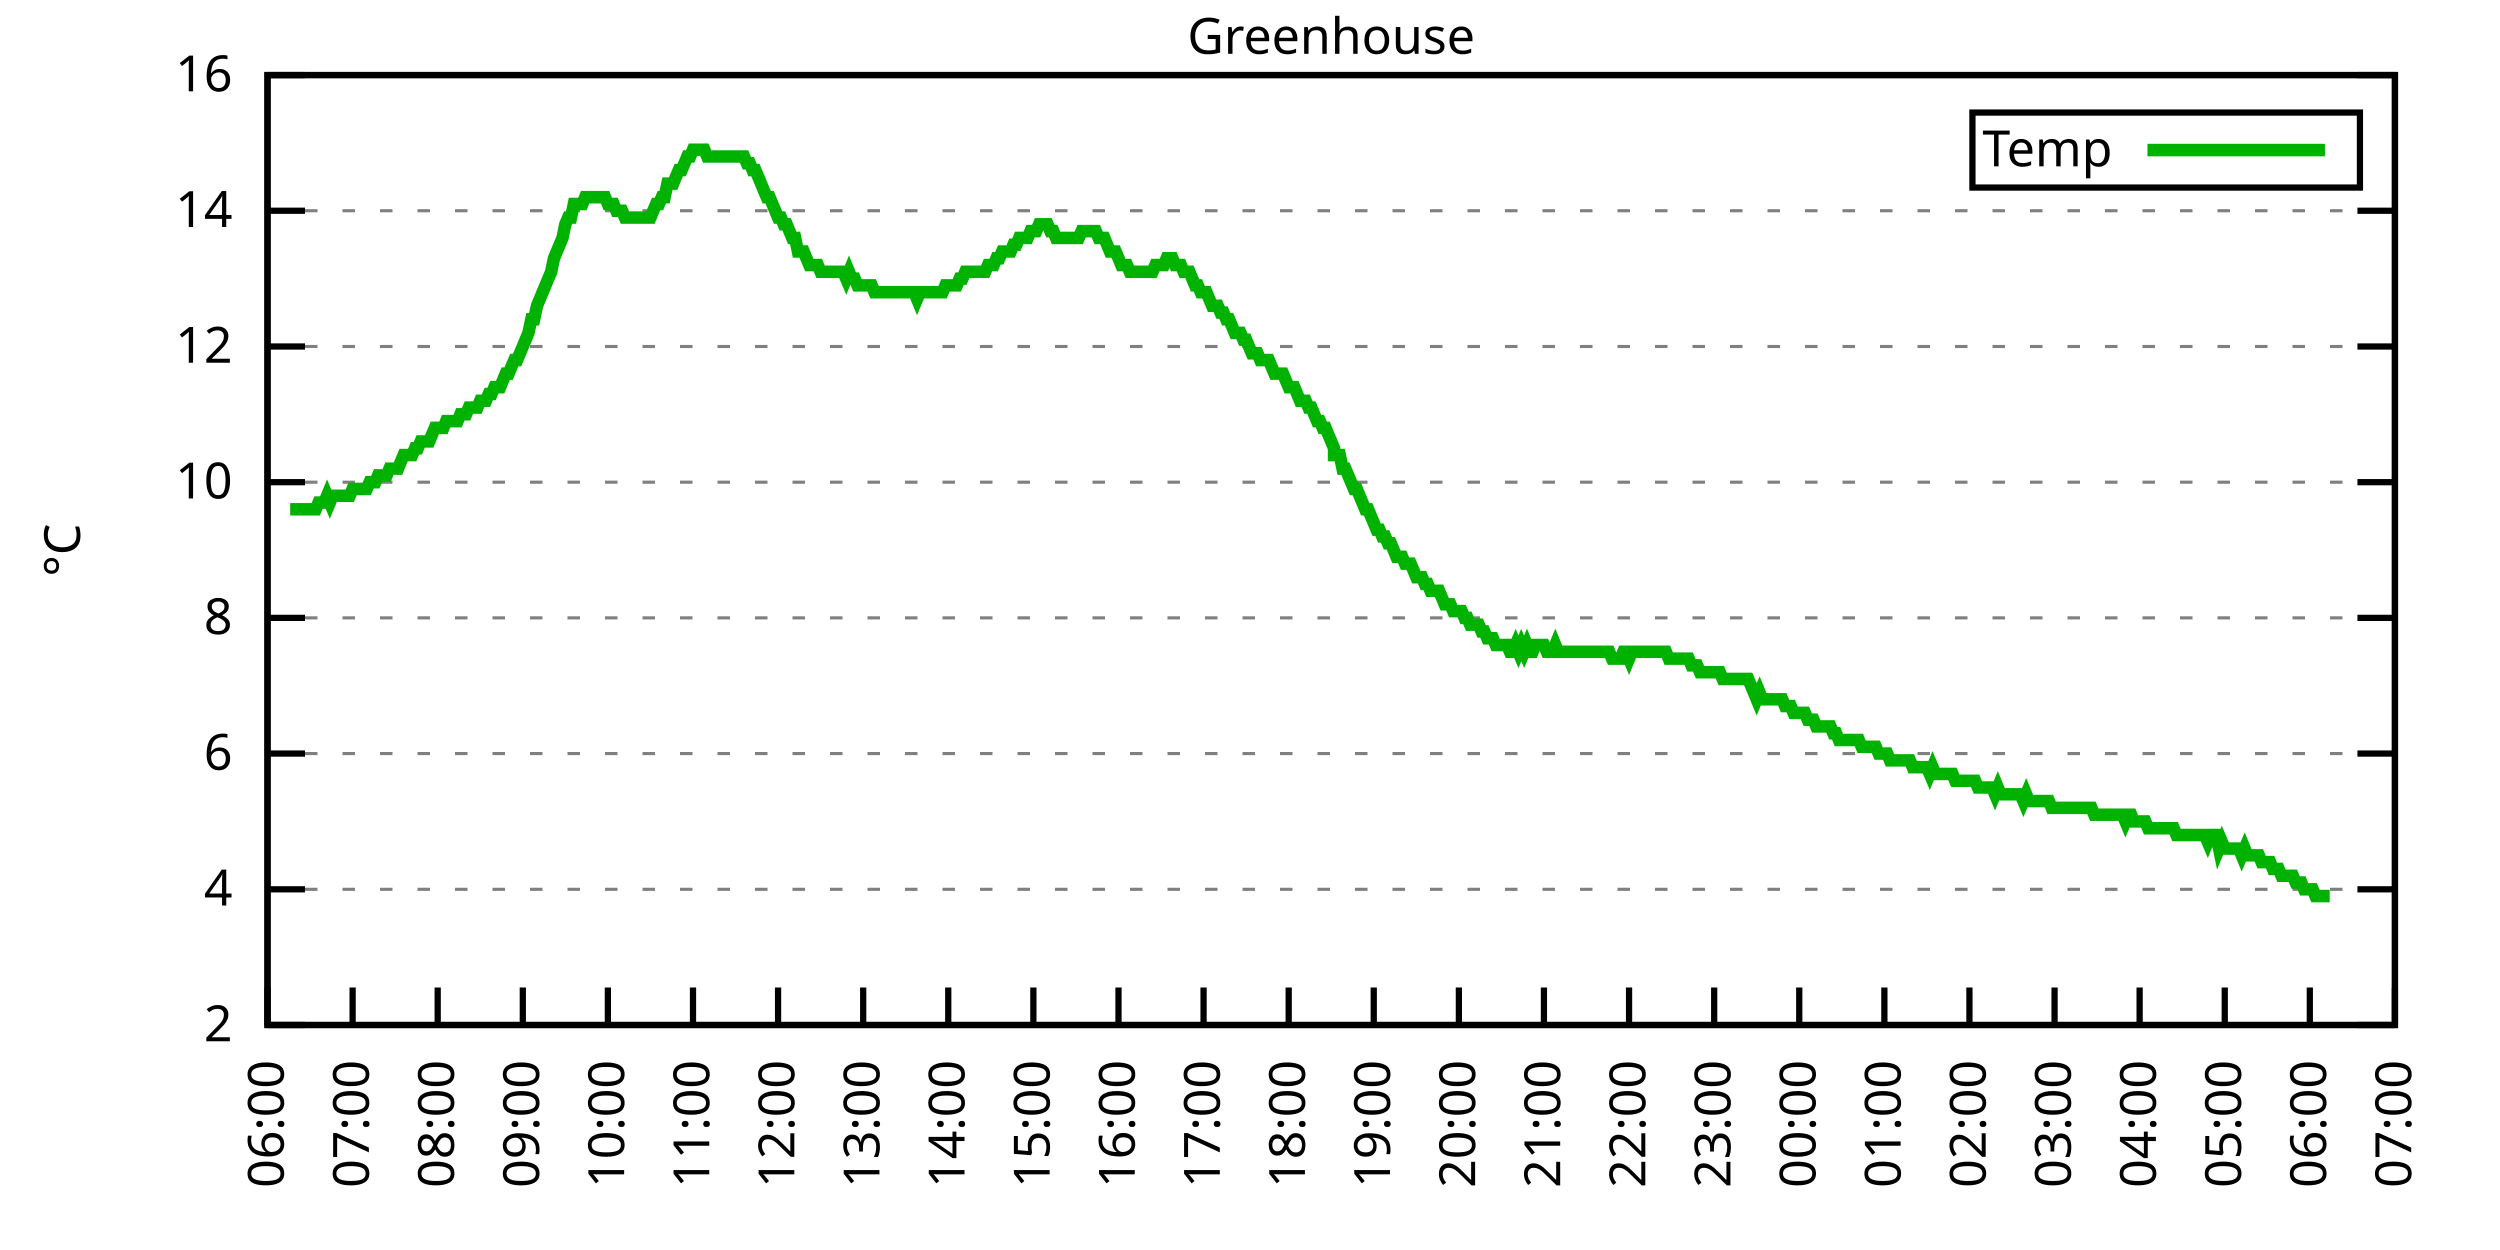
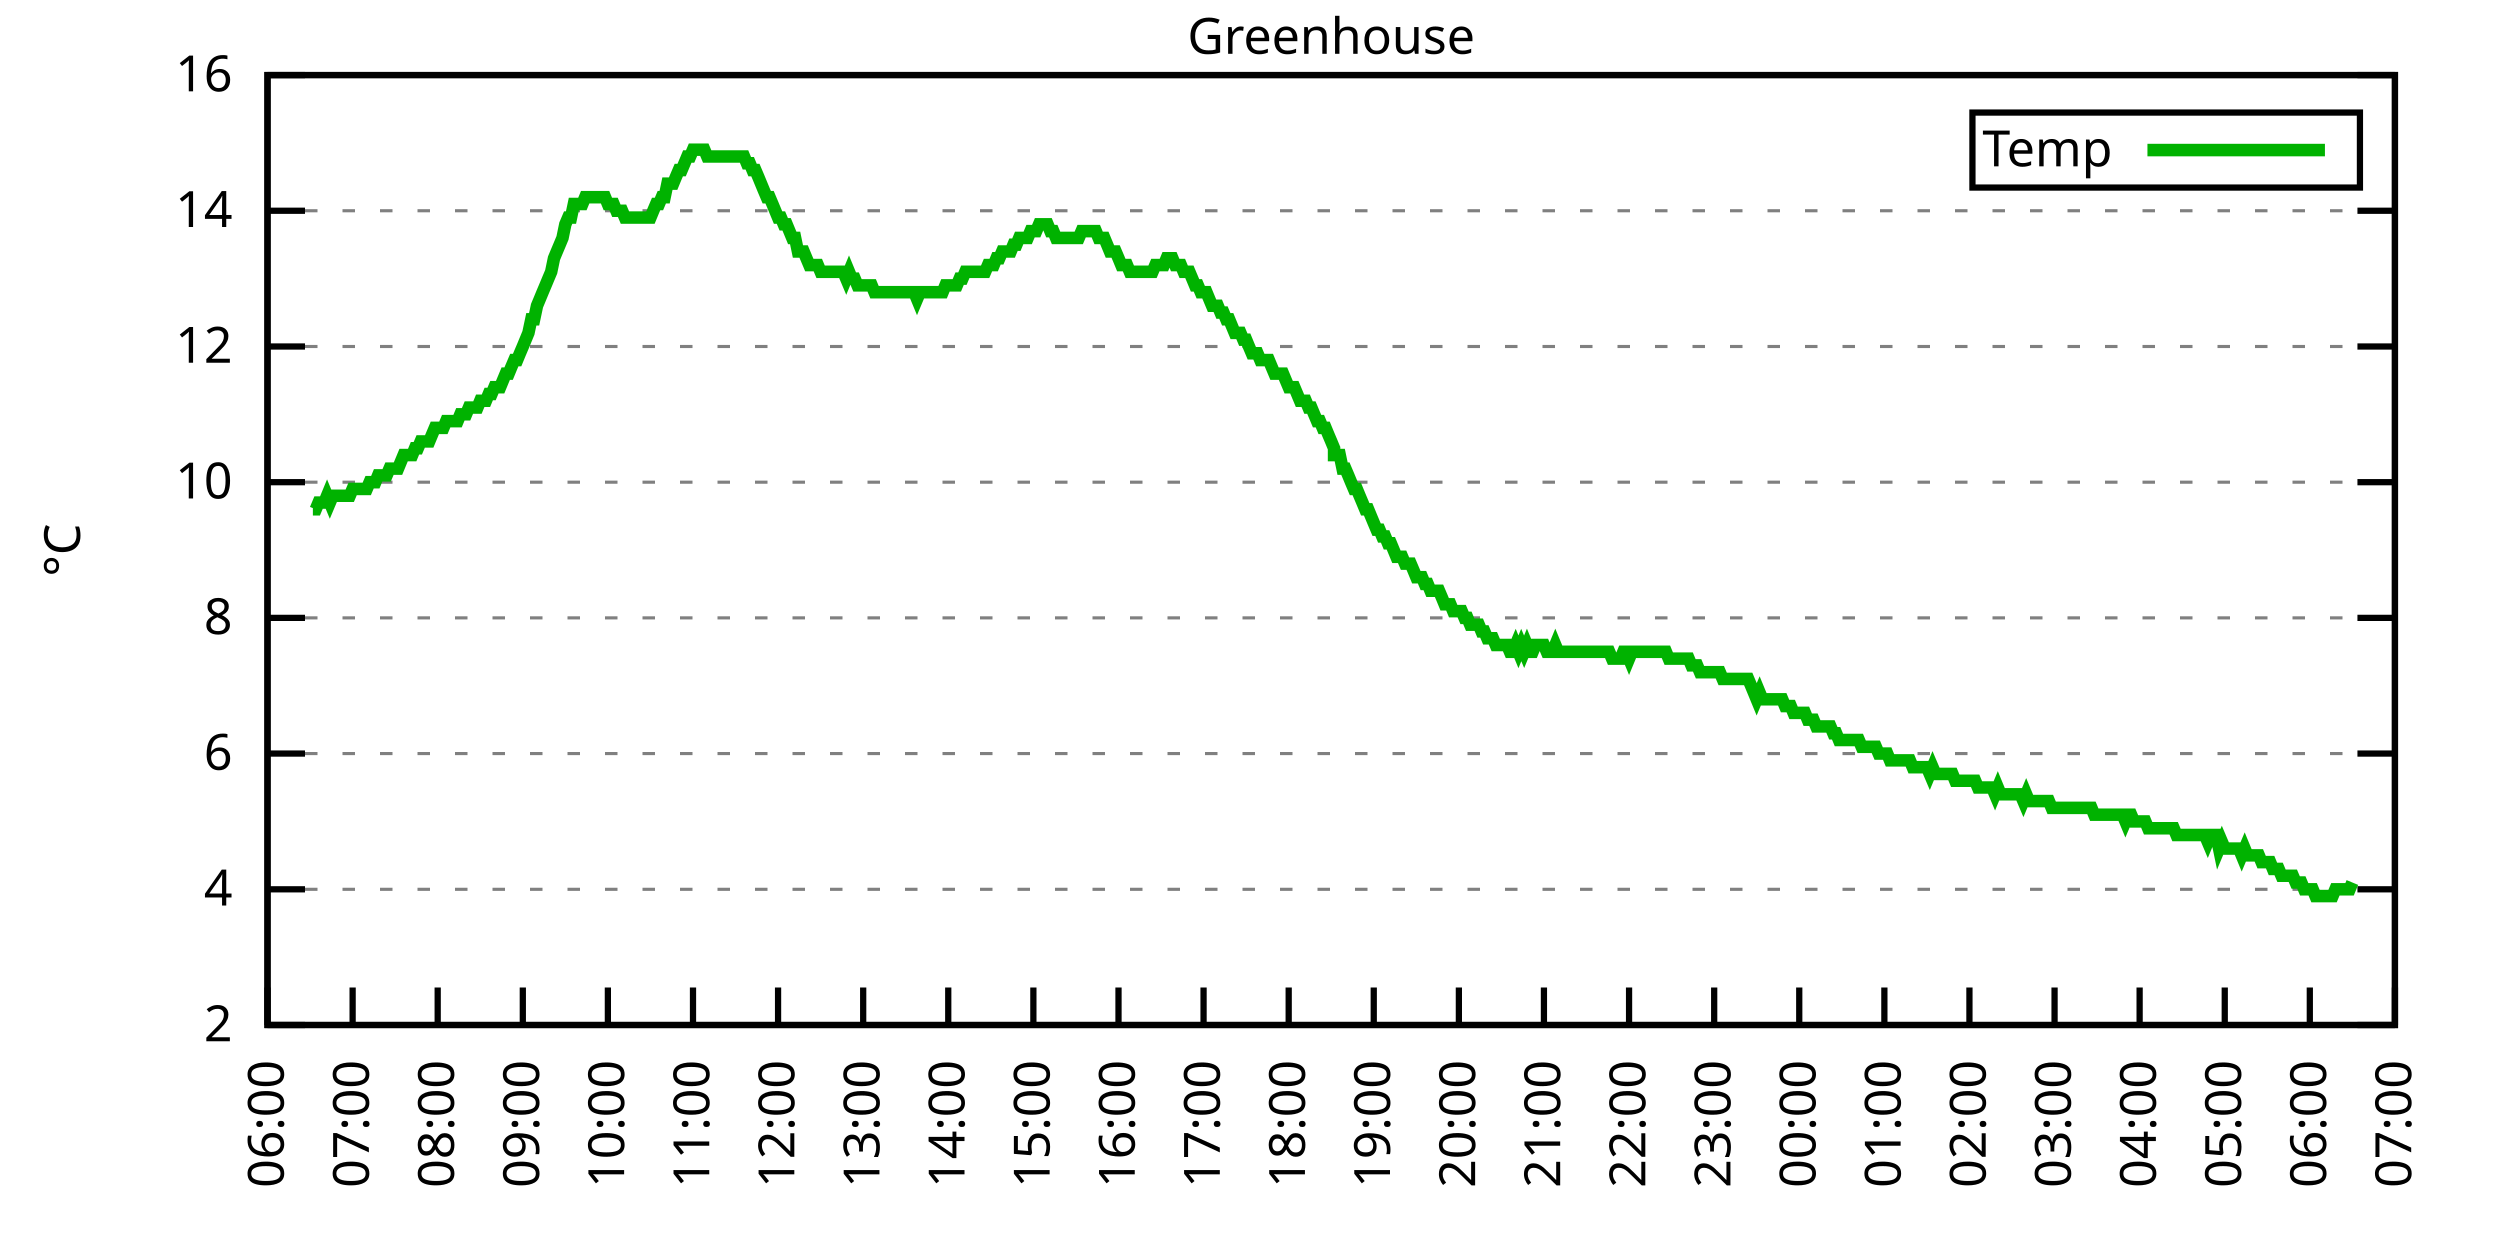
<svg xmlns="http://www.w3.org/2000/svg" xmlns:xlink="http://www.w3.org/1999/xlink" width="400" height="200" viewBox="0 0 400 200">
  <g id="gnuplot_canvas">
    <rect x="0" y="0" width="400" height="200" fill="none" />
    <defs>
      <circle id="gpDot" r="0.5" stroke-width="0.5" stroke="currentColor" />
      <path id="gpPt0" stroke-width="0.333" stroke="currentColor" d="M-1,0 h2 M0,-1 v2" />
      <path id="gpPt1" stroke-width="0.333" stroke="currentColor" d="M-1,-1 L1,1 M1,-1 L-1,1" />
      <path id="gpPt2" stroke-width="0.333" stroke="currentColor" d="M-1,0 L1,0 M0,-1 L0,1 M-1,-1 L1,1 M-1,1 L1,-1" />
      <rect id="gpPt3" stroke-width="0.333" stroke="currentColor" x="-1" y="-1" width="2" height="2" />
      <rect id="gpPt4" stroke-width="0.333" stroke="currentColor" fill="currentColor" x="-1" y="-1" width="2" height="2" />
      <circle id="gpPt5" stroke-width="0.333" stroke="currentColor" cx="0" cy="0" r="1" />
      <use xlink:href="#gpPt5" id="gpPt6" fill="currentColor" stroke="none" />
      <path id="gpPt7" stroke-width="0.333" stroke="currentColor" d="M0,-1.33 L-1.33,0.67 L1.33,0.67 z" />
      <use xlink:href="#gpPt7" id="gpPt8" fill="currentColor" stroke="none" />
      <use xlink:href="#gpPt7" id="gpPt9" stroke="currentColor" transform="rotate(180)" />
      <use xlink:href="#gpPt9" id="gpPt10" fill="currentColor" stroke="none" />
      <use xlink:href="#gpPt3" id="gpPt11" stroke="currentColor" transform="rotate(45)" />
      <use xlink:href="#gpPt11" id="gpPt12" fill="currentColor" stroke="none" />
      <path id="gpPt13" stroke-width="0.333" stroke="currentColor" d="M0,1.330 L1.265,0.411 L0.782,-1.067 L-0.782,-1.076 L-1.265,0.411 z" />
      <use xlink:href="#gpPt13" id="gpPt14" fill="currentColor" stroke="none" />
      <filter id="textbox" filterUnits="objectBoundingBox" x="0" y="0" height="1" width="1">
        <feFlood flood-color="white" flood-opacity="1" result="bgnd" />
        <feComposite in="SourceGraphic" in2="bgnd" operator="atop" />
      </filter>
      <filter id="greybox" filterUnits="objectBoundingBox" x="0" y="0" height="1" width="1">
        <feFlood flood-color="lightgrey" flood-opacity="1" result="grey" />
        <feComposite in="SourceGraphic" in2="grey" operator="atop" />
      </filter>
    </defs>
    <g fill="none" color="white" stroke="currentColor" stroke-width="1.00" stroke-linecap="butt" stroke-linejoin="miter">
</g>
    <g fill="none" color="black" stroke="currentColor" stroke-width="1.00" stroke-linecap="butt" stroke-linejoin="miter">
      <g stroke="none" shape-rendering="crispEdges">
        <polygon fill="rgb(255, 255, 255)" points="42.80,164.00 383.18,164.00 383.18,12.02 42.80,12.02 " />
      </g>
    </g>
    <g fill="none" color="black" stroke="currentColor" stroke-width="1.00" stroke-linecap="butt" stroke-linejoin="miter">
</g>
    <g fill="none" color="black" stroke="black" stroke-width="0.50" stroke-linecap="butt" stroke-linejoin="miter">
</g>
    <g fill="none" color="gray" stroke="currentColor" stroke-width="0.50" stroke-linecap="butt" stroke-linejoin="miter">
      <path stroke="gray" stroke-dasharray="2,4" class="gridline" d="M42.80,164.00 L383.19,164.00  " />
    </g>
    <g fill="none" color="gray" stroke="gray" stroke-width="1.00" stroke-linecap="butt" stroke-linejoin="miter">
</g>
    <g fill="none" color="black" stroke="currentColor" stroke-width="1.00" stroke-linecap="butt" stroke-linejoin="miter">
      <path stroke="black" d="M42.80,164.00 L48.80,164.00 M383.19,164.00 L377.19,164.00  " />
      <g transform="translate(37.20,166.60)" stroke="none" fill="black" font-family="Sans" font-size="8.00" text-anchor="end">
        <text>
          <tspan font-family="Sans"> 2</tspan>
        </text>
      </g>
    </g>
    <g fill="none" color="black" stroke="currentColor" stroke-width="1.00" stroke-linecap="butt" stroke-linejoin="miter">
</g>
    <g fill="none" color="black" stroke="black" stroke-width="0.50" stroke-linecap="butt" stroke-linejoin="miter">
</g>
    <g fill="none" color="gray" stroke="currentColor" stroke-width="0.50" stroke-linecap="butt" stroke-linejoin="miter">
      <path stroke="gray" stroke-dasharray="2,4" class="gridline" d="M42.80,142.29 L383.19,142.29  " />
    </g>
    <g fill="none" color="gray" stroke="gray" stroke-width="1.00" stroke-linecap="butt" stroke-linejoin="miter">
</g>
    <g fill="none" color="black" stroke="currentColor" stroke-width="1.00" stroke-linecap="butt" stroke-linejoin="miter">
      <path stroke="black" d="M42.80,142.29 L48.80,142.29 M383.19,142.29 L377.19,142.29  " />
      <g transform="translate(37.20,144.89)" stroke="none" fill="black" font-family="Sans" font-size="8.00" text-anchor="end">
        <text>
          <tspan font-family="Sans"> 4</tspan>
        </text>
      </g>
    </g>
    <g fill="none" color="black" stroke="currentColor" stroke-width="1.00" stroke-linecap="butt" stroke-linejoin="miter">
</g>
    <g fill="none" color="black" stroke="black" stroke-width="0.50" stroke-linecap="butt" stroke-linejoin="miter">
</g>
    <g fill="none" color="gray" stroke="currentColor" stroke-width="0.50" stroke-linecap="butt" stroke-linejoin="miter">
      <path stroke="gray" stroke-dasharray="2,4" class="gridline" d="M42.80,120.57 L383.19,120.57  " />
    </g>
    <g fill="none" color="gray" stroke="gray" stroke-width="1.00" stroke-linecap="butt" stroke-linejoin="miter">
</g>
    <g fill="none" color="black" stroke="currentColor" stroke-width="1.00" stroke-linecap="butt" stroke-linejoin="miter">
      <path stroke="black" d="M42.80,120.57 L48.80,120.57 M383.19,120.57 L377.19,120.57  " />
      <g transform="translate(37.20,123.17)" stroke="none" fill="black" font-family="Sans" font-size="8.00" text-anchor="end">
        <text>
          <tspan font-family="Sans"> 6</tspan>
        </text>
      </g>
    </g>
    <g fill="none" color="black" stroke="currentColor" stroke-width="1.00" stroke-linecap="butt" stroke-linejoin="miter">
</g>
    <g fill="none" color="black" stroke="black" stroke-width="0.50" stroke-linecap="butt" stroke-linejoin="miter">
</g>
    <g fill="none" color="gray" stroke="currentColor" stroke-width="0.50" stroke-linecap="butt" stroke-linejoin="miter">
      <path stroke="gray" stroke-dasharray="2,4" class="gridline" d="M42.80,98.86 L383.19,98.86  " />
    </g>
    <g fill="none" color="gray" stroke="gray" stroke-width="1.00" stroke-linecap="butt" stroke-linejoin="miter">
</g>
    <g fill="none" color="black" stroke="currentColor" stroke-width="1.00" stroke-linecap="butt" stroke-linejoin="miter">
      <path stroke="black" d="M42.80,98.86 L48.80,98.86 M383.19,98.86 L377.19,98.86  " />
      <g transform="translate(37.20,101.46)" stroke="none" fill="black" font-family="Sans" font-size="8.00" text-anchor="end">
        <text>
          <tspan font-family="Sans"> 8</tspan>
        </text>
      </g>
    </g>
    <g fill="none" color="black" stroke="currentColor" stroke-width="1.00" stroke-linecap="butt" stroke-linejoin="miter">
</g>
    <g fill="none" color="black" stroke="black" stroke-width="0.50" stroke-linecap="butt" stroke-linejoin="miter">
</g>
    <g fill="none" color="gray" stroke="currentColor" stroke-width="0.50" stroke-linecap="butt" stroke-linejoin="miter">
      <path stroke="gray" stroke-dasharray="2,4" class="gridline" d="M42.80,77.15 L383.19,77.15  " />
    </g>
    <g fill="none" color="gray" stroke="gray" stroke-width="1.00" stroke-linecap="butt" stroke-linejoin="miter">
</g>
    <g fill="none" color="black" stroke="currentColor" stroke-width="1.00" stroke-linecap="butt" stroke-linejoin="miter">
      <path stroke="black" d="M42.80,77.15 L48.80,77.15 M383.19,77.15 L377.19,77.15  " />
      <g transform="translate(37.20,79.75)" stroke="none" fill="black" font-family="Sans" font-size="8.00" text-anchor="end">
        <text>
          <tspan font-family="Sans"> 10</tspan>
        </text>
      </g>
    </g>
    <g fill="none" color="black" stroke="currentColor" stroke-width="1.00" stroke-linecap="butt" stroke-linejoin="miter">
</g>
    <g fill="none" color="black" stroke="black" stroke-width="0.50" stroke-linecap="butt" stroke-linejoin="miter">
</g>
    <g fill="none" color="gray" stroke="currentColor" stroke-width="0.50" stroke-linecap="butt" stroke-linejoin="miter">
      <path stroke="gray" stroke-dasharray="2,4" class="gridline" d="M42.80,55.44 L383.19,55.44  " />
    </g>
    <g fill="none" color="gray" stroke="gray" stroke-width="1.00" stroke-linecap="butt" stroke-linejoin="miter">
</g>
    <g fill="none" color="black" stroke="currentColor" stroke-width="1.00" stroke-linecap="butt" stroke-linejoin="miter">
      <path stroke="black" d="M42.80,55.44 L48.80,55.44 M383.19,55.44 L377.19,55.44  " />
      <g transform="translate(37.20,58.04)" stroke="none" fill="black" font-family="Sans" font-size="8.00" text-anchor="end">
        <text>
          <tspan font-family="Sans"> 12</tspan>
        </text>
      </g>
    </g>
    <g fill="none" color="black" stroke="currentColor" stroke-width="1.00" stroke-linecap="butt" stroke-linejoin="miter">
</g>
    <g fill="none" color="black" stroke="black" stroke-width="0.50" stroke-linecap="butt" stroke-linejoin="miter">
</g>
    <g fill="none" color="gray" stroke="currentColor" stroke-width="0.50" stroke-linecap="butt" stroke-linejoin="miter">
      <path stroke="gray" stroke-dasharray="2,4" class="gridline" d="M42.80,33.72 L383.19,33.72  " />
    </g>
    <g fill="none" color="gray" stroke="gray" stroke-width="1.00" stroke-linecap="butt" stroke-linejoin="miter">
</g>
    <g fill="none" color="black" stroke="currentColor" stroke-width="1.00" stroke-linecap="butt" stroke-linejoin="miter">
      <path stroke="black" d="M42.80,33.72 L48.80,33.72 M383.19,33.72 L377.19,33.72  " />
      <g transform="translate(37.20,36.32)" stroke="none" fill="black" font-family="Sans" font-size="8.00" text-anchor="end">
        <text>
          <tspan font-family="Sans"> 14</tspan>
        </text>
      </g>
    </g>
    <g fill="none" color="black" stroke="currentColor" stroke-width="1.00" stroke-linecap="butt" stroke-linejoin="miter">
</g>
    <g fill="none" color="black" stroke="black" stroke-width="0.50" stroke-linecap="butt" stroke-linejoin="miter">
</g>
    <g fill="none" color="gray" stroke="currentColor" stroke-width="0.50" stroke-linecap="butt" stroke-linejoin="miter">
      <path stroke="gray" stroke-dasharray="2,4" class="gridline" d="M42.80,12.01 L383.19,12.01  " />
    </g>
    <g fill="none" color="gray" stroke="gray" stroke-width="1.00" stroke-linecap="butt" stroke-linejoin="miter">
</g>
    <g fill="none" color="black" stroke="currentColor" stroke-width="1.00" stroke-linecap="butt" stroke-linejoin="miter">
      <path stroke="black" d="M42.80,12.01 L48.80,12.01 M383.19,12.01 L377.19,12.01  " />
      <g transform="translate(37.20,14.61)" stroke="none" fill="black" font-family="Sans" font-size="8.00" text-anchor="end">
        <text>
          <tspan font-family="Sans"> 16</tspan>
        </text>
      </g>
    </g>
    <g fill="none" color="black" stroke="currentColor" stroke-width="1.00" stroke-linecap="butt" stroke-linejoin="miter">
      <path stroke="black" d="M42.80,164.00 L42.80,158.00  " />
      <g transform="translate(45.40,169.60) rotate(270.00)" stroke="none" fill="black" font-family="Sans" font-size="8.00" text-anchor="end">
        <text>
          <tspan font-family="Sans">06:00</tspan>
        </text>
      </g>
    </g>
    <g fill="none" color="black" stroke="currentColor" stroke-width="1.00" stroke-linecap="butt" stroke-linejoin="miter">
      <path stroke="black" d="M56.42,164.00 L56.42,158.00  " />
      <g transform="translate(59.02,169.60) rotate(270.00)" stroke="none" fill="black" font-family="Sans" font-size="8.00" text-anchor="end">
        <text>
          <tspan font-family="Sans">07:00</tspan>
        </text>
      </g>
    </g>
    <g fill="none" color="black" stroke="currentColor" stroke-width="1.00" stroke-linecap="butt" stroke-linejoin="miter">
      <path stroke="black" d="M70.03,164.00 L70.03,158.00  " />
      <g transform="translate(72.63,169.60) rotate(270.00)" stroke="none" fill="black" font-family="Sans" font-size="8.00" text-anchor="end">
        <text>
          <tspan font-family="Sans">08:00</tspan>
        </text>
      </g>
    </g>
    <g fill="none" color="black" stroke="currentColor" stroke-width="1.00" stroke-linecap="butt" stroke-linejoin="miter">
      <path stroke="black" d="M83.65,164.00 L83.65,158.00  " />
      <g transform="translate(86.25,169.60) rotate(270.00)" stroke="none" fill="black" font-family="Sans" font-size="8.00" text-anchor="end">
        <text>
          <tspan font-family="Sans">09:00</tspan>
        </text>
      </g>
    </g>
    <g fill="none" color="black" stroke="currentColor" stroke-width="1.00" stroke-linecap="butt" stroke-linejoin="miter">
      <path stroke="black" d="M97.26,164.00 L97.26,158.00  " />
      <g transform="translate(99.86,169.60) rotate(270.00)" stroke="none" fill="black" font-family="Sans" font-size="8.00" text-anchor="end">
        <text>
          <tspan font-family="Sans">10:00</tspan>
        </text>
      </g>
    </g>
    <g fill="none" color="black" stroke="currentColor" stroke-width="1.00" stroke-linecap="butt" stroke-linejoin="miter">
      <path stroke="black" d="M110.88,164.00 L110.88,158.00  " />
      <g transform="translate(113.48,169.60) rotate(270.00)" stroke="none" fill="black" font-family="Sans" font-size="8.00" text-anchor="end">
        <text>
          <tspan font-family="Sans">11:00</tspan>
        </text>
      </g>
    </g>
    <g fill="none" color="black" stroke="currentColor" stroke-width="1.00" stroke-linecap="butt" stroke-linejoin="miter">
      <path stroke="black" d="M124.49,164.00 L124.49,158.00  " />
      <g transform="translate(127.09,169.60) rotate(270.00)" stroke="none" fill="black" font-family="Sans" font-size="8.00" text-anchor="end">
        <text>
          <tspan font-family="Sans">12:00</tspan>
        </text>
      </g>
    </g>
    <g fill="none" color="black" stroke="currentColor" stroke-width="1.00" stroke-linecap="butt" stroke-linejoin="miter">
      <path stroke="black" d="M138.11,164.00 L138.11,158.00  " />
      <g transform="translate(140.71,169.60) rotate(270.00)" stroke="none" fill="black" font-family="Sans" font-size="8.00" text-anchor="end">
        <text>
          <tspan font-family="Sans">13:00</tspan>
        </text>
      </g>
    </g>
    <g fill="none" color="black" stroke="currentColor" stroke-width="1.00" stroke-linecap="butt" stroke-linejoin="miter">
      <path stroke="black" d="M151.72,164.00 L151.72,158.00  " />
      <g transform="translate(154.32,169.60) rotate(270.00)" stroke="none" fill="black" font-family="Sans" font-size="8.00" text-anchor="end">
        <text>
          <tspan font-family="Sans">14:00</tspan>
        </text>
      </g>
    </g>
    <g fill="none" color="black" stroke="currentColor" stroke-width="1.00" stroke-linecap="butt" stroke-linejoin="miter">
      <path stroke="black" d="M165.34,164.00 L165.34,158.00  " />
      <g transform="translate(167.94,169.60) rotate(270.00)" stroke="none" fill="black" font-family="Sans" font-size="8.00" text-anchor="end">
        <text>
          <tspan font-family="Sans">15:00</tspan>
        </text>
      </g>
    </g>
    <g fill="none" color="black" stroke="currentColor" stroke-width="1.00" stroke-linecap="butt" stroke-linejoin="miter">
      <path stroke="black" d="M178.96,164.00 L178.96,158.00  " />
      <g transform="translate(181.56,169.60) rotate(270.00)" stroke="none" fill="black" font-family="Sans" font-size="8.00" text-anchor="end">
        <text>
          <tspan font-family="Sans">16:00</tspan>
        </text>
      </g>
    </g>
    <g fill="none" color="black" stroke="currentColor" stroke-width="1.00" stroke-linecap="butt" stroke-linejoin="miter">
      <path stroke="black" d="M192.57,164.00 L192.57,158.00  " />
      <g transform="translate(195.17,169.60) rotate(270.00)" stroke="none" fill="black" font-family="Sans" font-size="8.00" text-anchor="end">
        <text>
          <tspan font-family="Sans">17:00</tspan>
        </text>
      </g>
    </g>
    <g fill="none" color="black" stroke="currentColor" stroke-width="1.00" stroke-linecap="butt" stroke-linejoin="miter">
      <path stroke="black" d="M206.19,164.00 L206.19,158.00  " />
      <g transform="translate(208.79,169.60) rotate(270.00)" stroke="none" fill="black" font-family="Sans" font-size="8.00" text-anchor="end">
        <text>
          <tspan font-family="Sans">18:00</tspan>
        </text>
      </g>
    </g>
    <g fill="none" color="black" stroke="currentColor" stroke-width="1.00" stroke-linecap="butt" stroke-linejoin="miter">
      <path stroke="black" d="M219.80,164.00 L219.80,158.00  " />
      <g transform="translate(222.40,169.60) rotate(270.00)" stroke="none" fill="black" font-family="Sans" font-size="8.00" text-anchor="end">
        <text>
          <tspan font-family="Sans">19:00</tspan>
        </text>
      </g>
    </g>
    <g fill="none" color="black" stroke="currentColor" stroke-width="1.00" stroke-linecap="butt" stroke-linejoin="miter">
      <path stroke="black" d="M233.42,164.00 L233.42,158.00  " />
      <g transform="translate(236.02,169.60) rotate(270.00)" stroke="none" fill="black" font-family="Sans" font-size="8.00" text-anchor="end">
        <text>
          <tspan font-family="Sans">20:00</tspan>
        </text>
      </g>
    </g>
    <g fill="none" color="black" stroke="currentColor" stroke-width="1.00" stroke-linecap="butt" stroke-linejoin="miter">
      <path stroke="black" d="M247.03,164.00 L247.03,158.00  " />
      <g transform="translate(249.63,169.60) rotate(270.00)" stroke="none" fill="black" font-family="Sans" font-size="8.00" text-anchor="end">
        <text>
          <tspan font-family="Sans">21:00</tspan>
        </text>
      </g>
    </g>
    <g fill="none" color="black" stroke="currentColor" stroke-width="1.00" stroke-linecap="butt" stroke-linejoin="miter">
      <path stroke="black" d="M260.65,164.00 L260.65,158.00  " />
      <g transform="translate(263.25,169.60) rotate(270.00)" stroke="none" fill="black" font-family="Sans" font-size="8.00" text-anchor="end">
        <text>
          <tspan font-family="Sans">22:00</tspan>
        </text>
      </g>
    </g>
    <g fill="none" color="black" stroke="currentColor" stroke-width="1.00" stroke-linecap="butt" stroke-linejoin="miter">
      <path stroke="black" d="M274.27,164.00 L274.27,158.00  " />
      <g transform="translate(276.87,169.60) rotate(270.00)" stroke="none" fill="black" font-family="Sans" font-size="8.00" text-anchor="end">
        <text>
          <tspan font-family="Sans">23:00</tspan>
        </text>
      </g>
    </g>
    <g fill="none" color="black" stroke="currentColor" stroke-width="1.00" stroke-linecap="butt" stroke-linejoin="miter">
      <path stroke="black" d="M287.88,164.00 L287.88,158.00  " />
      <g transform="translate(290.48,169.60) rotate(270.00)" stroke="none" fill="black" font-family="Sans" font-size="8.00" text-anchor="end">
        <text>
          <tspan font-family="Sans">00:00</tspan>
        </text>
      </g>
    </g>
    <g fill="none" color="black" stroke="currentColor" stroke-width="1.00" stroke-linecap="butt" stroke-linejoin="miter">
      <path stroke="black" d="M301.50,164.00 L301.50,158.00  " />
      <g transform="translate(304.10,169.60) rotate(270.00)" stroke="none" fill="black" font-family="Sans" font-size="8.00" text-anchor="end">
        <text>
          <tspan font-family="Sans">01:00</tspan>
        </text>
      </g>
    </g>
    <g fill="none" color="black" stroke="currentColor" stroke-width="1.00" stroke-linecap="butt" stroke-linejoin="miter">
      <path stroke="black" d="M315.11,164.00 L315.11,158.00  " />
      <g transform="translate(317.71,169.60) rotate(270.00)" stroke="none" fill="black" font-family="Sans" font-size="8.00" text-anchor="end">
        <text>
          <tspan font-family="Sans">02:00</tspan>
        </text>
      </g>
    </g>
    <g fill="none" color="black" stroke="currentColor" stroke-width="1.00" stroke-linecap="butt" stroke-linejoin="miter">
      <path stroke="black" d="M328.73,164.00 L328.73,158.00  " />
      <g transform="translate(331.33,169.60) rotate(270.00)" stroke="none" fill="black" font-family="Sans" font-size="8.00" text-anchor="end">
        <text>
          <tspan font-family="Sans">03:00</tspan>
        </text>
      </g>
    </g>
    <g fill="none" color="black" stroke="currentColor" stroke-width="1.00" stroke-linecap="butt" stroke-linejoin="miter">
      <path stroke="black" d="M342.34,164.00 L342.34,158.00  " />
      <g transform="translate(344.94,169.60) rotate(270.00)" stroke="none" fill="black" font-family="Sans" font-size="8.00" text-anchor="end">
        <text>
          <tspan font-family="Sans">04:00</tspan>
        </text>
      </g>
    </g>
    <g fill="none" color="black" stroke="currentColor" stroke-width="1.00" stroke-linecap="butt" stroke-linejoin="miter">
      <path stroke="black" d="M355.96,164.00 L355.96,158.00  " />
      <g transform="translate(358.56,169.60) rotate(270.00)" stroke="none" fill="black" font-family="Sans" font-size="8.00" text-anchor="end">
        <text>
          <tspan font-family="Sans">05:00</tspan>
        </text>
      </g>
    </g>
    <g fill="none" color="black" stroke="currentColor" stroke-width="1.00" stroke-linecap="butt" stroke-linejoin="miter">
      <path stroke="black" d="M369.57,164.00 L369.57,158.00  " />
      <g transform="translate(372.17,169.60) rotate(270.00)" stroke="none" fill="black" font-family="Sans" font-size="8.00" text-anchor="end">
        <text>
          <tspan font-family="Sans">06:00</tspan>
        </text>
      </g>
    </g>
    <g fill="none" color="black" stroke="currentColor" stroke-width="1.00" stroke-linecap="butt" stroke-linejoin="miter">
      <path stroke="black" d="M383.19,164.00 L383.19,158.00  " />
      <g transform="translate(385.79,169.60) rotate(270.00)" stroke="none" fill="black" font-family="Sans" font-size="8.00" text-anchor="end">
        <text>
          <tspan font-family="Sans">07:00</tspan>
        </text>
      </g>
    </g>
    <g fill="none" color="black" stroke="currentColor" stroke-width="1.00" stroke-linecap="butt" stroke-linejoin="miter">
</g>
    <g fill="none" color="black" stroke="currentColor" stroke-width="1.00" stroke-linecap="butt" stroke-linejoin="miter">
      <path stroke="black" d="M42.80,12.01 L42.80,164.00 L383.19,164.00 L383.19,12.01 L42.80,12.01 Z  " />
    </g>
    <g fill="none" color="black" stroke="currentColor" stroke-width="1.00" stroke-linecap="butt" stroke-linejoin="miter">
</g>
    <g fill="none" color="black" stroke="currentColor" stroke-width="1.00" stroke-linecap="butt" stroke-linejoin="miter">
      <path stroke="black" d="M315.59,30.01 L315.59,18.01 L377.59,18.01 L377.59,30.01 L315.59,30.01 Z  " />
    </g>
    <g id="Greenhouse_plot_1">
      <g fill="none" color="white" stroke="black" stroke-width="2.00" stroke-linecap="butt" stroke-linejoin="miter">
</g>
      <g fill="none" color="black" stroke="currentColor" stroke-width="2.00" stroke-linecap="butt" stroke-linejoin="miter">
        <g transform="translate(337.99,26.61)" stroke="none" fill="black" font-family="Sans" font-size="8.00" text-anchor="end">
          <text>
            <tspan font-family="Sans">Temp</tspan>
          </text>
        </g>
      </g>
      <g fill="none" color="black" stroke="currentColor" stroke-width="2.00" stroke-linecap="butt" stroke-linejoin="miter">
-         <path stroke="rgb(  0, 178,   0)" d="M343.59,24.01 L371.99,24.01 M46.43,81.49 L46.88,81.49 L47.34,81.49 L47.79,81.49 L48.25,81.49 L48.70,81.49   L49.15,81.49 L49.61,81.49 L50.06,81.49 L50.52,81.49 L50.97,80.41 L51.42,80.41 L51.88,80.41 L52.33,79.32   L52.78,80.41 L53.24,79.32 L53.69,79.32 L54.15,79.32 L54.60,79.32 L55.05,79.32 L55.51,79.32 L55.96,79.32   L56.42,78.23 L56.87,78.23 L57.32,78.23 L57.78,78.23 L58.23,78.23 L58.68,78.23 L59.14,77.15 L59.59,77.15   L60.05,77.15 L60.50,76.06 L60.95,76.06 L61.41,76.06 L61.86,76.06 L62.32,74.98 L62.77,74.98 L63.22,74.98   L63.68,74.98 L64.13,73.89 L64.58,72.81 L65.04,72.81 L65.49,72.81 L65.95,72.81 L66.40,71.72 L66.85,71.72   L67.31,70.63 L67.76,70.63 L68.22,70.63 L68.67,70.63 L69.12,69.55 L69.58,68.46 L70.03,68.46 L70.49,68.46   L70.94,68.46 L71.39,67.38 L71.85,67.38 L72.30,67.38 L72.75,67.38 L73.21,67.38 L73.66,66.29 L74.12,66.29   L74.57,66.29 L75.02,65.21 L75.48,65.21 L75.93,65.21 L76.39,65.21 L76.84,64.12 L77.29,64.12 L77.75,64.12   L78.20,63.04 L78.65,63.04 L79.11,61.95 L79.56,61.95 L80.02,61.95 L80.47,60.86 L80.92,59.78 L81.38,59.78   L81.83,58.69 L82.29,57.61 L82.74,57.61 L83.19,56.52 L83.65,55.44 L84.10,54.35 L84.55,53.26 L85.01,51.09   L85.46,51.09 L85.92,48.92 L86.37,47.84 L86.82,46.75 L87.28,45.66 L87.73,44.58 L88.19,43.49 L88.64,41.32   L89.09,40.24 L89.55,39.15 L90.00,38.07 L90.45,35.89 L90.91,34.81 L91.36,34.81 L91.82,32.64 L92.27,32.64   L92.72,32.64 L93.18,32.64 L93.63,31.55 L94.09,31.55 L94.54,31.55 L94.99,31.55 L95.45,31.55 L95.90,31.55   L96.35,31.55 L96.81,31.55 L97.26,32.64 L97.72,32.64 L98.17,32.64 L98.62,33.72 L99.08,33.72 L99.53,33.72   L99.99,34.81 L100.44,34.81 L100.89,34.81 L101.35,34.81 L101.80,34.81 L102.25,34.81 L102.71,34.81 L103.16,34.81   L103.62,34.81 L104.07,34.81 L104.52,33.72 L104.98,32.64 L105.43,32.64 L105.89,31.55 L106.34,31.55 L106.79,29.38   L107.25,29.38 L107.70,29.38 L108.15,28.29 L108.61,27.21 L109.06,27.21 L109.52,26.12 L109.97,25.04 L110.42,25.04   L110.88,23.95 L111.33,23.95 L111.79,23.95 L112.24,23.95 L112.69,23.95 L113.15,25.04 L113.60,25.04 L114.05,25.04   L114.51,25.04 L114.96,25.04 L115.42,25.04 L115.87,25.04 L116.32,25.04 L116.78,25.04 L117.23,25.04 L117.69,25.04   L118.14,25.04 L118.59,25.04 L119.05,25.04 L119.50,26.12 L119.96,26.12 L120.41,27.21 L120.86,27.21 L121.32,28.29   L121.77,29.38 L122.22,30.47 L122.68,31.55 L123.13,31.55 L123.59,32.64 L124.04,33.72 L124.49,34.81 L124.95,34.81   L125.40,35.89 L125.86,35.89 L126.31,36.98 L126.76,38.07 L127.22,38.07 L127.67,40.24 L128.12,40.24 L128.58,40.24   L129.03,41.32 L129.49,42.41 L129.94,42.41 L130.39,42.41 L130.85,42.41 L131.30,43.49 L131.76,43.49 L132.21,43.49   L132.66,43.49 L133.12,43.49 L133.57,43.49 L134.02,43.49 L134.48,43.49 L134.93,43.49 L135.39,44.58 L135.84,43.49   L136.29,44.58 L136.75,44.58 L137.20,45.66 L137.66,45.66 L138.11,45.66 L138.56,45.66 L139.02,45.66 L139.47,45.66   L139.92,46.75 L140.38,46.75 L140.83,46.75 L141.29,46.75 L141.74,46.75 L142.19,46.75 L142.65,46.75 L143.10,46.75   L143.56,46.75 L144.01,46.75 L144.46,46.75 L144.92,46.75 L145.37,46.75 L145.82,46.75 L146.28,46.75 L146.73,47.84   L147.19,46.75 L147.64,46.75 L148.09,46.75 L148.55,46.75 L149.00,46.75 L149.46,46.75 L149.91,46.75 L150.36,46.75   L150.82,46.75 L151.27,45.66 L151.72,45.66 L152.18,45.66 L152.63,45.66 L153.09,45.66 L153.54,44.58 L153.99,44.58   L154.45,43.49 L154.90,43.49 L155.36,43.49 L155.81,43.49 L156.26,43.49 L156.72,43.49 L157.17,43.49 L157.62,43.49   L158.08,42.41 L158.53,42.41 L158.99,42.41 L159.44,41.32 L159.89,41.32 L160.35,40.24 L160.80,40.24 L161.26,40.24   L161.71,40.24 L162.16,39.15 L162.62,39.15 L163.07,38.07 L163.52,38.07 L163.98,38.07 L164.43,38.07 L164.89,36.98   L165.34,36.98 L165.79,36.98 L166.25,35.89 L166.70,35.89 L167.16,35.89 L167.61,35.89 L168.06,36.98 L168.52,36.98   L168.97,38.07 L169.43,38.07 L169.88,38.07 L170.33,38.07 L170.79,38.07 L171.24,38.07 L171.69,38.07 L172.15,38.07   L172.60,38.07 L173.06,36.98 L173.51,36.98 L173.96,36.98 L174.42,36.98 L174.87,36.98 L175.33,36.98 L175.78,38.07   L176.23,38.07 L176.69,38.07 L177.14,39.15 L177.59,40.24 L178.05,40.24 L178.50,40.24 L178.96,41.32 L179.41,42.41   L179.86,42.41 L180.32,42.41 L180.77,43.49 L181.23,43.49 L181.68,43.49 L182.13,43.49 L182.59,43.49 L183.04,43.49   L183.49,43.49 L183.95,43.49 L184.40,43.49 L184.86,42.41 L185.31,42.41 L185.76,42.41 L186.22,42.41 L186.67,41.32   L187.13,41.32 L187.58,41.32 L188.03,42.41 L188.49,42.41 L188.94,42.41 L189.39,43.49 L189.85,43.49 L190.30,43.49   L190.76,44.58 L191.21,45.66 L191.66,45.66 L192.12,46.75 L192.57,46.75 L193.03,46.75 L193.48,47.84 L193.93,48.92   L194.39,48.92 L194.84,48.92 L195.29,50.01 L195.75,50.01 L196.20,51.09 L196.66,51.09 L197.11,52.18 L197.56,53.26   L198.02,53.26 L198.47,53.26 L198.93,54.35 L199.38,54.35 L199.83,55.44 L200.29,56.52 L200.74,56.52 L201.19,56.52   L201.65,57.61 L202.10,57.61 L202.56,57.61 L203.01,57.61 L203.46,58.69 L203.92,59.78 L204.37,59.78 L204.83,59.78   L205.28,59.78 L205.73,60.86 L206.19,61.95 L206.64,61.95 L207.09,61.95 L207.55,63.04 L208.00,64.12 L208.46,64.12   L208.91,64.12 L209.36,65.21 L209.82,65.21 L210.27,66.29 L210.73,67.38 L211.18,67.38 L211.63,68.46 L212.09,68.46   L212.54,69.55 L213.00,70.63 L213.45,71.72 L213.45,72.81 L214.36,72.81 L214.81,74.98 L215.26,74.98 L215.72,76.06   L216.17,77.15 L216.63,78.23 L217.08,78.23 L217.53,79.32 L217.99,80.41 L218.44,81.49 L218.90,81.49 L219.35,82.58   L219.80,83.66 L220.26,84.75 L220.71,84.75 L221.16,85.83 L221.62,85.83 L222.07,86.92 L222.53,86.92 L222.98,88.00   L223.43,89.09 L223.89,89.09 L224.34,89.09 L224.80,90.18 L225.25,90.18 L225.70,90.18 L226.16,91.26 L226.61,92.35   L227.06,92.35 L227.52,92.35 L227.97,93.43 L228.43,93.43 L228.88,94.52 L229.33,94.52 L229.79,94.52 L230.24,94.52   L230.70,95.60 L231.15,96.69 L231.60,96.69 L232.06,96.69 L232.51,97.78 L232.96,97.78 L233.42,97.78 L233.87,97.78   L234.33,98.86 L234.78,98.86 L235.23,99.95 L235.69,99.95 L236.14,99.95 L236.60,99.95 L237.05,101.03 L237.50,101.03   L237.96,102.12 L238.41,102.12 L238.86,102.12 L239.32,103.20 L239.77,103.20 L240.23,103.20 L240.68,103.20 L241.13,103.20   L241.59,104.29 L242.04,104.29 L242.50,103.20 L242.95,104.29 L243.40,103.20 L243.86,104.29 L244.31,103.20 L244.76,104.29   L245.22,104.29 L245.67,103.20 L246.13,103.20 L246.58,103.20 L247.03,103.20 L247.49,104.29 L247.94,104.29 L248.40,104.29   L248.85,103.20 L249.30,104.29 L249.76,104.29 L250.21,104.29 L250.66,104.29 L251.12,104.29 L251.57,104.29 L252.03,104.29   L252.48,104.29 L252.93,104.29 L253.39,104.29 L253.84,104.29 L254.30,104.29 L254.75,104.29 L255.20,104.29 L255.66,104.29   L256.11,104.29 L256.56,104.29 L257.02,104.29 L257.47,104.29 L257.93,105.38 L258.38,105.38 L258.83,105.38 L259.29,105.38   L259.74,104.29 L260.20,104.29 L260.65,105.38 L261.10,104.29 L261.56,104.29 L262.01,104.29 L262.47,104.29 L262.92,104.29   L263.37,104.29 L263.83,104.29 L264.28,104.29 L264.73,104.29 L265.19,104.29 L265.64,104.29 L266.10,104.29 L266.55,104.29   L267.00,105.38 L267.46,105.38 L267.91,105.38 L268.37,105.38 L268.82,105.38 L269.27,105.38 L269.73,105.38 L270.18,105.38   L270.63,106.46 L271.09,106.46 L271.54,106.46 L272.00,107.55 L272.45,107.55 L272.90,107.55 L273.36,107.55 L273.81,107.55   L274.27,107.55 L274.72,107.55 L275.17,107.55 L275.63,108.63 L276.08,108.63 L276.53,108.63 L276.99,108.63 L277.44,108.63   L277.90,108.63 L278.35,108.63 L278.80,108.63 L279.26,108.63 L279.71,108.63 L280.17,109.72 L280.62,110.80 L281.07,111.89   L281.53,110.80 L281.98,111.89 L282.43,111.89 L282.89,111.89 L283.34,111.89 L283.80,111.89 L284.25,111.89 L284.70,111.89   L285.16,111.89 L285.61,112.97 L286.07,112.97 L286.52,112.97 L286.97,114.06 L287.43,114.06 L287.88,114.06 L288.33,114.06   L288.79,114.06 L289.24,115.15 L289.70,115.15 L290.15,115.15 L290.60,116.23 L291.06,116.23 L291.51,116.23 L291.97,116.23   L292.42,116.23 L292.87,116.23 L293.33,117.32 L293.78,117.32 L294.23,118.40 L294.69,118.40 L295.14,118.40 L295.60,118.40   L296.05,118.40 L296.50,118.40 L296.96,118.40 L297.41,118.40 L297.87,119.49 L298.32,119.49 L298.77,119.49 L299.23,119.49   L299.68,119.49 L300.13,119.49 L300.59,120.57 L301.04,120.57 L301.50,120.57 L301.95,120.57 L302.40,121.66 L302.86,121.66   L303.31,121.66 L303.77,121.66 L304.22,121.66 L304.67,121.66 L305.13,121.66 L305.58,121.66 L306.03,122.75 L306.49,122.75   L306.94,122.75 L307.40,122.75 L307.85,122.75 L308.30,122.75 L308.76,123.83 L309.21,122.75 L309.67,123.83 L310.12,123.83   L310.57,123.83 L311.03,123.83 L311.48,123.83 L311.94,123.83 L312.39,123.83 L312.84,124.92 L313.30,124.92 L313.75,124.92   L314.20,124.92 L314.66,124.92 L315.11,124.92 L315.57,124.92 L316.02,124.92 L316.47,126.00 L316.93,126.00 L317.38,126.00   L317.84,126.00 L318.29,126.00 L318.74,126.00 L319.20,127.09 L319.65,126.00 L320.10,127.09 L320.56,127.09 L321.01,127.09   L321.47,127.09 L321.92,127.09 L322.37,127.09 L322.83,127.09 L323.28,127.09 L323.74,128.17 L324.19,127.09 L324.64,128.17   L325.10,128.17 L325.55,128.17 L326.00,128.17 L326.46,128.17 L326.91,128.17 L327.37,128.17 L327.82,128.17 L328.27,129.26   L328.73,129.26 L329.18,129.26 L329.64,129.26 L330.09,129.26 L330.54,129.26 L331.00,129.26 L331.45,129.26 L331.90,129.26   L332.36,129.26 L332.81,129.26 L333.27,129.26 L333.72,129.26 L334.17,129.26 L334.63,129.26 L335.08,130.35 L335.54,130.35   L335.99,130.35 L336.44,130.35 L336.90,130.35 L337.35,130.35 L337.80,130.35 L338.26,130.35 L338.71,130.35 L339.17,130.35   L339.62,130.35 L340.07,131.43 L340.53,130.35 L340.98,130.35 L341.44,131.43 L341.89,131.43 L342.34,131.43 L342.80,131.43   L343.25,131.43 L343.70,132.52 L344.16,132.52 L344.61,132.52 L345.07,132.52 L345.52,132.52 L345.97,132.52 L346.43,132.52   L346.88,132.52 L347.34,132.52 L347.79,132.52 L348.24,133.60 L348.70,133.60 L349.15,133.60 L349.60,133.60 L350.06,133.60   L350.51,133.60 L350.97,133.60 L351.42,133.60 L351.87,133.60 L352.33,133.60 L352.78,133.60 L353.24,134.69 L353.69,133.60   L354.14,133.60 L354.60,133.60 L355.05,135.77 L355.50,134.69 L355.96,135.77 L356.41,135.77 L356.87,135.77 L357.32,135.77   L357.77,135.77 L358.23,135.77 L358.68,136.86 L359.14,135.77 L359.59,136.86 L360.04,136.86 L360.50,136.86 L360.95,136.86   L361.41,136.86 L361.86,137.94 L362.31,137.94 L362.77,137.94 L363.22,137.94 L363.67,139.03 L364.13,139.03 L364.58,139.03   L365.04,140.12 L365.49,140.12 L365.94,140.12 L366.40,140.12 L366.85,140.12 L367.31,141.20 L367.76,141.20 L368.21,141.20   L368.67,142.29 L369.12,142.29 L369.57,142.29 L370.03,142.29 L370.48,143.37 L370.94,143.37 L371.39,143.37 L371.84,143.37   L372.30,143.37 L372.75,143.37  " />
+         <path stroke="rgb(  0, 178,   0)" d="M343.59,24.01 L371.99,24.01 M50.06,81.49 L50.52,81.49 L50.97,80.41 L51.42,80.41 L51.88,80.41 L52.33,79.32   L52.78,80.41 L53.24,79.32 L53.69,79.32 L54.15,79.32 L54.60,79.32 L55.05,79.32 L55.51,79.32 L55.96,79.32   L56.42,78.23 L56.87,78.23 L57.32,78.23 L57.78,78.23 L58.23,78.23 L58.68,78.23 L59.14,77.15 L59.59,77.15   L60.05,77.15 L60.50,76.06 L60.95,76.06 L61.41,76.06 L61.86,76.06 L62.32,74.98 L62.77,74.98 L63.22,74.98   L63.68,74.98 L64.13,73.89 L64.58,72.81 L65.04,72.81 L65.49,72.81 L65.95,72.81 L66.40,71.72 L66.85,71.72   L67.31,70.63 L67.76,70.63 L68.22,70.63 L68.67,70.63 L69.12,69.55 L69.58,68.46 L70.03,68.46 L70.49,68.46   L70.94,68.46 L71.39,67.38 L71.85,67.38 L72.30,67.38 L72.75,67.38 L73.21,67.38 L73.66,66.29 L74.12,66.29   L74.57,66.29 L75.02,65.21 L75.48,65.21 L75.93,65.21 L76.39,65.21 L76.84,64.12 L77.29,64.12 L77.75,64.12   L78.20,63.04 L78.65,63.04 L79.11,61.95 L79.56,61.95 L80.02,61.95 L80.47,60.86 L80.92,59.78 L81.38,59.78   L81.83,58.69 L82.29,57.61 L82.74,57.61 L83.19,56.52 L83.65,55.44 L84.10,54.35 L84.55,53.26 L85.01,51.09   L85.46,51.09 L85.92,48.92 L86.37,47.84 L86.82,46.75 L87.28,45.66 L87.73,44.58 L88.19,43.49 L88.64,41.32   L89.09,40.24 L89.55,39.15 L90.00,38.07 L90.45,35.89 L90.91,34.81 L91.36,34.81 L91.82,32.64 L92.27,32.64   L92.72,32.64 L93.18,32.64 L93.63,31.55 L94.09,31.55 L94.54,31.55 L94.99,31.55 L95.45,31.55 L95.90,31.55   L96.35,31.55 L96.81,31.55 L97.26,32.64 L97.72,32.64 L98.17,32.64 L98.62,33.72 L99.08,33.72 L99.53,33.72   L99.99,34.81 L100.44,34.81 L100.89,34.81 L101.35,34.81 L101.80,34.81 L102.25,34.81 L102.71,34.81 L103.16,34.81   L103.62,34.81 L104.07,34.81 L104.52,33.72 L104.98,32.64 L105.43,32.64 L105.89,31.55 L106.34,31.55 L106.79,29.38   L107.25,29.38 L107.70,29.38 L108.15,28.29 L108.61,27.21 L109.06,27.21 L109.52,26.12 L109.97,25.04 L110.42,25.04   L110.88,23.95 L111.33,23.95 L111.79,23.95 L112.24,23.95 L112.69,23.95 L113.15,25.04 L113.60,25.04 L114.05,25.04   L114.51,25.04 L114.96,25.04 L115.42,25.04 L115.87,25.04 L116.32,25.04 L116.78,25.04 L117.23,25.04 L117.69,25.04   L118.14,25.04 L118.59,25.04 L119.05,25.04 L119.50,26.12 L119.96,26.12 L120.41,27.21 L120.86,27.21 L121.32,28.29   L121.77,29.38 L122.22,30.47 L122.68,31.55 L123.13,31.55 L123.59,32.64 L124.04,33.72 L124.49,34.81 L124.95,34.81   L125.40,35.89 L125.86,35.89 L126.31,36.98 L126.76,38.07 L127.22,38.07 L127.67,40.24 L128.12,40.24 L128.58,40.24   L129.03,41.32 L129.49,42.41 L129.94,42.41 L130.39,42.41 L130.85,42.41 L131.30,43.49 L131.76,43.49 L132.21,43.49   L132.66,43.49 L133.12,43.49 L133.57,43.49 L134.02,43.49 L134.48,43.49 L134.93,43.49 L135.39,44.58 L135.84,43.49   L136.29,44.58 L136.75,44.58 L137.20,45.66 L137.66,45.66 L138.11,45.66 L138.56,45.66 L139.02,45.66 L139.47,45.66   L139.92,46.75 L140.38,46.75 L140.83,46.75 L141.29,46.75 L141.74,46.75 L142.19,46.75 L142.65,46.75 L143.10,46.75   L143.56,46.75 L144.01,46.75 L144.46,46.75 L144.92,46.75 L145.37,46.75 L145.82,46.75 L146.28,46.75 L146.73,47.84   L147.19,46.75 L147.64,46.75 L148.09,46.75 L148.55,46.75 L149.00,46.75 L149.46,46.75 L149.91,46.75 L150.36,46.75   L150.82,46.75 L151.27,45.66 L151.72,45.66 L152.18,45.66 L152.63,45.66 L153.09,45.66 L153.54,44.58 L153.99,44.58   L154.45,43.49 L154.90,43.49 L155.36,43.49 L155.81,43.49 L156.26,43.49 L156.72,43.49 L157.17,43.49 L157.62,43.49   L158.08,42.41 L158.53,42.41 L158.99,42.41 L159.44,41.32 L159.89,41.32 L160.35,40.24 L160.80,40.24 L161.26,40.24   L161.71,40.24 L162.16,39.15 L162.62,39.15 L163.07,38.07 L163.52,38.07 L163.98,38.07 L164.43,38.07 L164.89,36.98   L165.34,36.98 L165.79,36.98 L166.25,35.89 L166.70,35.89 L167.16,35.89 L167.61,35.89 L168.06,36.98 L168.52,36.98   L168.97,38.07 L169.43,38.07 L169.88,38.07 L170.33,38.07 L170.79,38.07 L171.24,38.07 L171.69,38.07 L172.15,38.07   L172.60,38.07 L173.06,36.98 L173.51,36.98 L173.96,36.98 L174.42,36.98 L174.87,36.98 L175.33,36.98 L175.78,38.07   L176.23,38.07 L176.69,38.07 L177.14,39.15 L177.59,40.24 L178.05,40.24 L178.50,40.24 L178.96,41.32 L179.41,42.41   L179.86,42.41 L180.32,42.41 L180.77,43.49 L181.23,43.49 L181.68,43.49 L182.13,43.49 L182.59,43.49 L183.04,43.49   L183.49,43.49 L183.95,43.49 L184.40,43.49 L184.86,42.41 L185.31,42.41 L185.76,42.41 L186.22,42.41 L186.67,41.32   L187.13,41.32 L187.58,41.32 L188.03,42.41 L188.49,42.41 L188.94,42.41 L189.39,43.49 L189.85,43.49 L190.30,43.49   L190.76,44.58 L191.21,45.66 L191.66,45.66 L192.12,46.75 L192.57,46.75 L193.03,46.75 L193.48,47.84 L193.93,48.92   L194.39,48.92 L194.84,48.92 L195.29,50.01 L195.75,50.01 L196.20,51.09 L196.66,51.09 L197.11,52.18 L197.56,53.26   L198.02,53.26 L198.47,53.26 L198.93,54.35 L199.38,54.35 L199.83,55.44 L200.29,56.52 L200.74,56.52 L201.19,56.52   L201.65,57.61 L202.10,57.61 L202.56,57.61 L203.01,57.61 L203.46,58.69 L203.92,59.78 L204.37,59.78 L204.83,59.78   L205.28,59.78 L205.73,60.86 L206.19,61.95 L206.64,61.95 L207.09,61.95 L207.55,63.04 L208.00,64.12 L208.46,64.12   L208.91,64.12 L209.36,65.21 L209.82,65.21 L210.27,66.29 L210.73,67.38 L211.18,67.38 L211.63,68.46 L212.09,68.46   L212.54,69.55 L213.00,70.63 L213.45,71.72 L213.45,72.81 L214.36,72.81 L214.81,74.98 L215.26,74.98 L215.72,76.06   L216.17,77.15 L216.63,78.23 L217.08,78.23 L217.53,79.32 L217.99,80.41 L218.44,81.49 L218.90,81.49 L219.35,82.58   L219.80,83.66 L220.26,84.75 L220.71,84.75 L221.16,85.83 L221.62,85.83 L222.07,86.92 L222.53,86.92 L222.98,88.00   L223.43,89.09 L223.89,89.09 L224.34,89.09 L224.80,90.18 L225.25,90.18 L225.70,90.18 L226.16,91.26 L226.61,92.35   L227.06,92.35 L227.52,92.35 L227.97,93.43 L228.43,93.43 L228.88,94.52 L229.33,94.52 L229.79,94.52 L230.24,94.52   L230.70,95.60 L231.15,96.69 L231.60,96.69 L232.06,96.69 L232.51,97.78 L232.96,97.78 L233.42,97.78 L233.87,97.78   L234.33,98.86 L234.78,98.86 L235.23,99.95 L235.69,99.95 L236.14,99.95 L236.60,99.95 L237.05,101.03 L237.50,101.03   L237.96,102.12 L238.41,102.12 L238.86,102.12 L239.32,103.20 L239.77,103.20 L240.23,103.20 L240.68,103.20 L241.13,103.20   L241.59,104.29 L242.04,104.29 L242.50,103.20 L242.95,104.29 L243.40,103.20 L243.86,104.29 L244.31,103.20 L244.76,104.29   L245.22,104.29 L245.67,103.20 L246.13,103.20 L246.58,103.20 L247.03,103.20 L247.49,104.29 L247.94,104.29 L248.40,104.29   L248.85,103.20 L249.30,104.29 L249.76,104.29 L250.21,104.29 L250.66,104.29 L251.12,104.29 L251.57,104.29 L252.03,104.29   L252.48,104.29 L252.93,104.29 L253.39,104.29 L253.84,104.29 L254.30,104.29 L254.75,104.29 L255.20,104.29 L255.66,104.29   L256.11,104.29 L256.56,104.29 L257.02,104.29 L257.47,104.29 L257.93,105.38 L258.38,105.38 L258.83,105.38 L259.29,105.38   L259.74,104.29 L260.20,104.29 L260.65,105.38 L261.10,104.29 L261.56,104.29 L262.01,104.29 L262.47,104.29 L262.92,104.29   L263.37,104.29 L263.83,104.29 L264.28,104.29 L264.73,104.29 L265.19,104.29 L265.64,104.29 L266.10,104.29 L266.55,104.29   L267.00,105.38 L267.46,105.38 L267.91,105.38 L268.37,105.38 L268.82,105.38 L269.27,105.38 L269.73,105.38 L270.18,105.38   L270.63,106.46 L271.09,106.46 L271.54,106.46 L272.00,107.55 L272.45,107.55 L272.90,107.55 L273.36,107.55 L273.81,107.55   L274.27,107.55 L274.72,107.55 L275.17,107.55 L275.63,108.63 L276.08,108.63 L276.53,108.63 L276.99,108.63 L277.44,108.63   L277.90,108.63 L278.35,108.63 L278.80,108.63 L279.26,108.63 L279.71,108.63 L280.17,109.72 L280.62,110.80 L281.07,111.89   L281.53,110.80 L281.98,111.89 L282.43,111.89 L282.89,111.89 L283.34,111.89 L283.80,111.89 L284.25,111.89 L284.70,111.89   L285.16,111.89 L285.61,112.97 L286.07,112.97 L286.52,112.97 L286.97,114.06 L287.43,114.06 L287.88,114.06 L288.33,114.06   L288.79,114.06 L289.24,115.15 L289.70,115.15 L290.15,115.15 L290.60,116.23 L291.06,116.23 L291.51,116.23 L291.97,116.23   L292.42,116.23 L292.87,116.23 L293.33,117.32 L293.78,117.32 L294.23,118.40 L294.69,118.40 L295.14,118.40 L295.60,118.40   L296.05,118.40 L296.50,118.40 L296.96,118.40 L297.41,118.40 L297.87,119.49 L298.32,119.49 L298.77,119.49 L299.23,119.49   L299.68,119.49 L300.13,119.49 L300.59,120.57 L301.04,120.57 L301.50,120.57 L301.95,120.57 L302.40,121.66 L302.86,121.66   L303.31,121.66 L303.77,121.66 L304.22,121.66 L304.67,121.66 L305.13,121.66 L305.58,121.66 L306.03,122.75 L306.49,122.75   L306.94,122.75 L307.40,122.75 L307.85,122.75 L308.30,122.75 L308.76,123.83 L309.21,122.75 L309.67,123.83 L310.12,123.83   L310.57,123.83 L311.03,123.83 L311.48,123.83 L311.94,123.83 L312.39,123.83 L312.84,124.92 L313.30,124.92 L313.75,124.92   L314.20,124.92 L314.66,124.92 L315.11,124.92 L315.57,124.92 L316.02,124.92 L316.47,126.00 L316.93,126.00 L317.38,126.00   L317.84,126.00 L318.29,126.00 L318.74,126.00 L319.20,127.09 L319.65,126.00 L320.10,127.09 L320.56,127.09 L321.01,127.09   L321.47,127.09 L321.92,127.09 L322.37,127.09 L322.83,127.09 L323.28,127.09 L323.74,128.17 L324.19,127.09 L324.64,128.17   L325.10,128.17 L325.55,128.17 L326.00,128.17 L326.46,128.17 L326.91,128.17 L327.37,128.17 L327.82,128.17 L328.27,129.26   L328.73,129.26 L329.18,129.26 L329.64,129.26 L330.09,129.26 L330.54,129.26 L331.00,129.26 L331.45,129.26 L331.90,129.26   L332.36,129.26 L332.81,129.26 L333.27,129.26 L333.72,129.26 L334.17,129.26 L334.63,129.26 L335.08,130.35 L335.54,130.35   L335.99,130.35 L336.44,130.35 L336.90,130.35 L337.35,130.35 L337.80,130.35 L338.26,130.35 L338.71,130.35 L339.17,130.35   L339.62,130.35 L340.07,131.43 L340.53,130.35 L340.98,130.35 L341.44,131.43 L341.89,131.43 L342.34,131.43 L342.80,131.43   L343.25,131.43 L343.70,132.52 L344.16,132.52 L344.61,132.52 L345.07,132.52 L345.52,132.52 L345.97,132.52 L346.43,132.52   L346.88,132.52 L347.34,132.52 L347.79,132.52 L348.24,133.60 L348.70,133.60 L349.15,133.60 L349.60,133.60 L350.06,133.60   L350.51,133.60 L350.97,133.60 L351.42,133.60 L351.87,133.60 L352.33,133.60 L352.78,133.60 L353.24,134.69 L353.69,133.60   L354.14,133.60 L354.60,133.60 L355.05,135.77 L355.50,134.69 L355.96,135.77 L356.41,135.77 L356.87,135.77 L357.32,135.77   L357.77,135.77 L358.23,135.77 L358.68,136.86 L359.14,135.77 L359.59,136.86 L360.04,136.86 L360.50,136.86 L360.95,136.86   L361.41,136.86 L361.86,137.94 L362.31,137.94 L362.77,137.94 L363.22,137.94 L363.67,139.03 L364.13,139.03 L364.58,139.03   L365.04,140.12 L365.49,140.12 L365.94,140.12 L366.40,140.12 L366.85,140.12 L367.31,141.20 L367.76,141.20 L368.21,141.20   L368.67,142.29 L369.12,142.29 L369.57,142.29 L370.03,142.29 L370.48,143.37 L370.94,143.37 L371.39,143.37 L371.84,143.37   L372.30,143.37 L372.75,143.37 L373.21,143.37 L373.66,142.29 L374.11,142.29 L374.57,142.29 L375.02,142.29 L375.47,142.29   L375.93,142.29 L376.38,141.20  " />
      </g>
    </g>
    <g fill="none" color="black" stroke="currentColor" stroke-width="2.00" stroke-linecap="butt" stroke-linejoin="miter">
</g>
    <g fill="none" color="black" stroke="black" stroke-width="1.00" stroke-linecap="butt" stroke-linejoin="miter">
</g>
    <g fill="none" color="black" stroke="currentColor" stroke-width="1.00" stroke-linecap="butt" stroke-linejoin="miter">
      <path stroke="black" d="M42.80,12.01 L42.80,164.00 L383.19,164.00 L383.19,12.01 L42.80,12.01 Z  " />
      <g transform="translate(12.80,88.01) rotate(270.00)" stroke="none" fill="black" font-family="Sans" font-size="8.00" text-anchor="middle">
        <text>
          <tspan font-family="Sans">°C</tspan>
        </text>
      </g>
    </g>
    <g fill="none" color="black" stroke="currentColor" stroke-width="1.00" stroke-linecap="butt" stroke-linejoin="miter">
</g>
    <g fill="none" color="black" stroke="currentColor" stroke-width="1.00" stroke-linecap="butt" stroke-linejoin="miter">
      <g transform="translate(212.99,8.61)" stroke="none" fill="black" font-family="Sans" font-size="8.00" text-anchor="middle">
        <text>
          <tspan font-family="Sans">Greenhouse</tspan>
        </text>
      </g>
    </g>
    <g fill="none" color="black" stroke="currentColor" stroke-width="1.00" stroke-linecap="butt" stroke-linejoin="miter">
</g>
  </g>
</svg>
